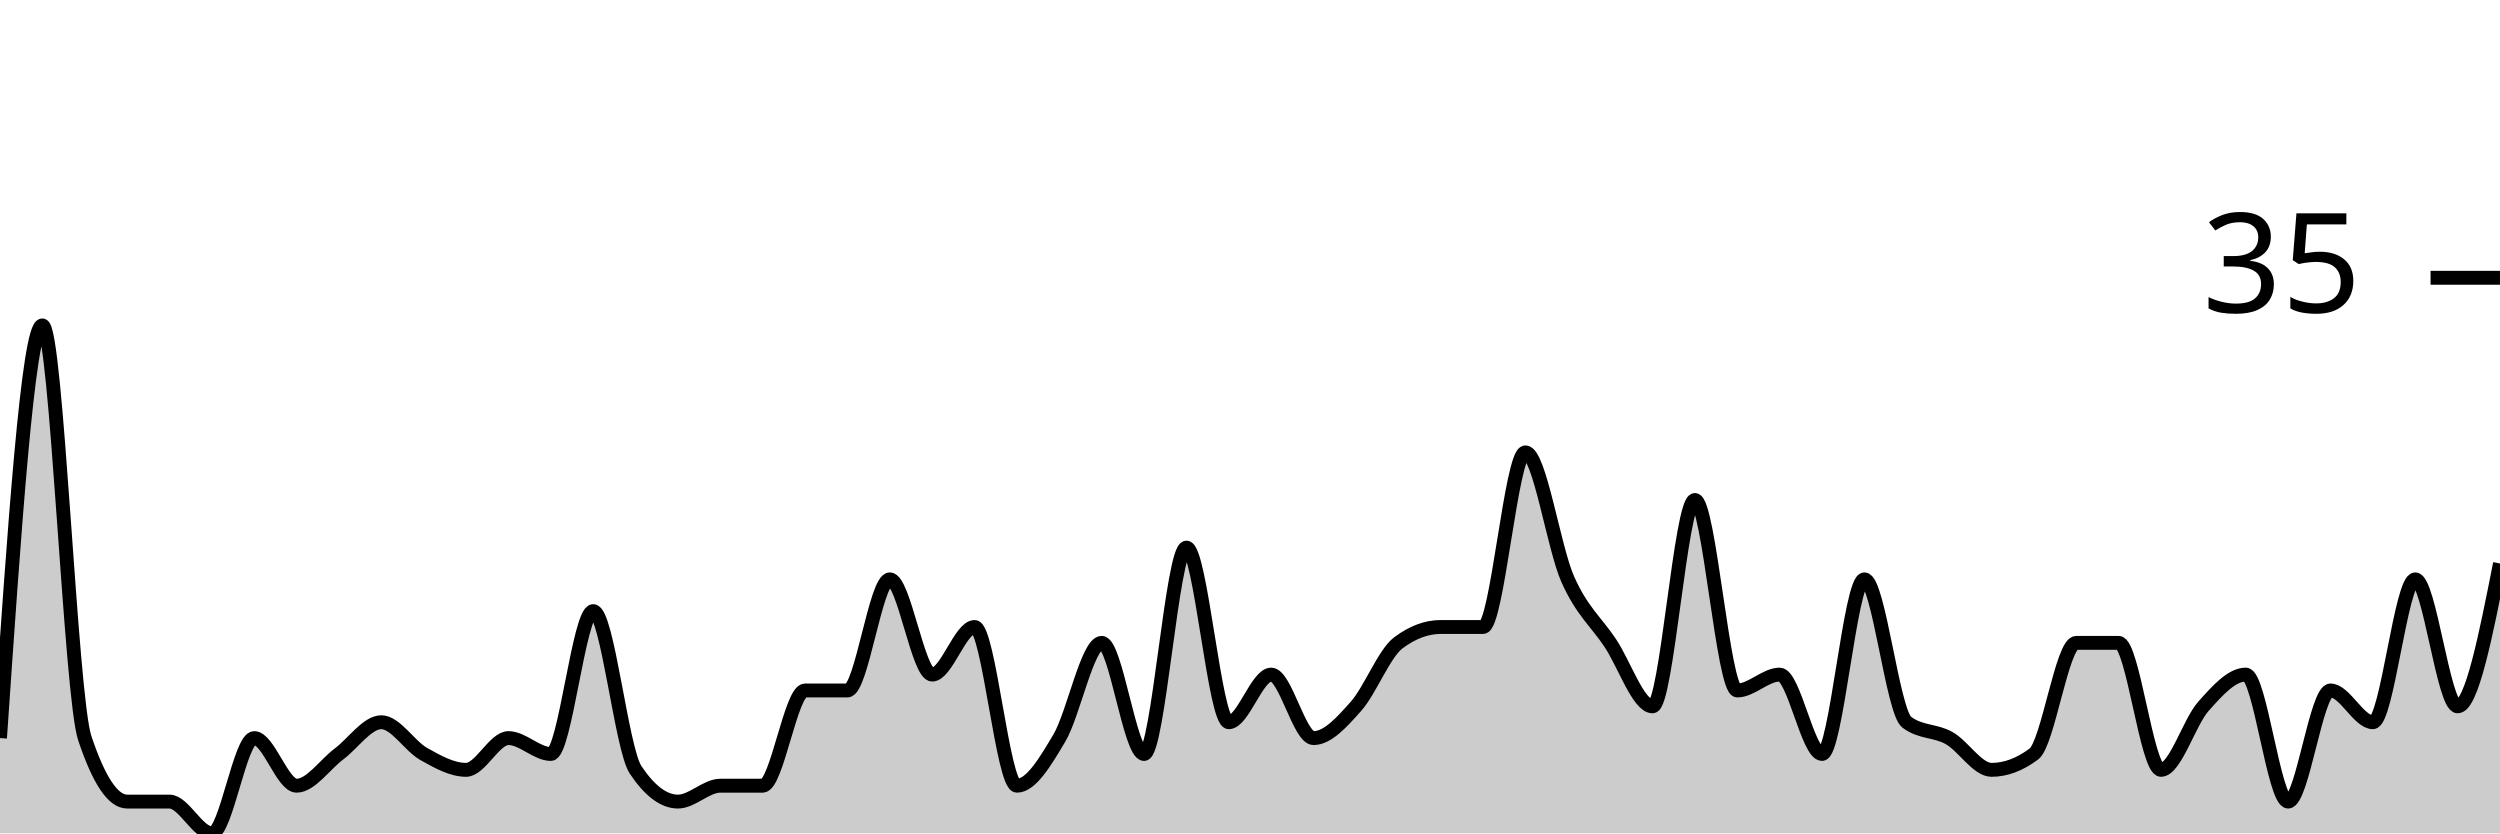
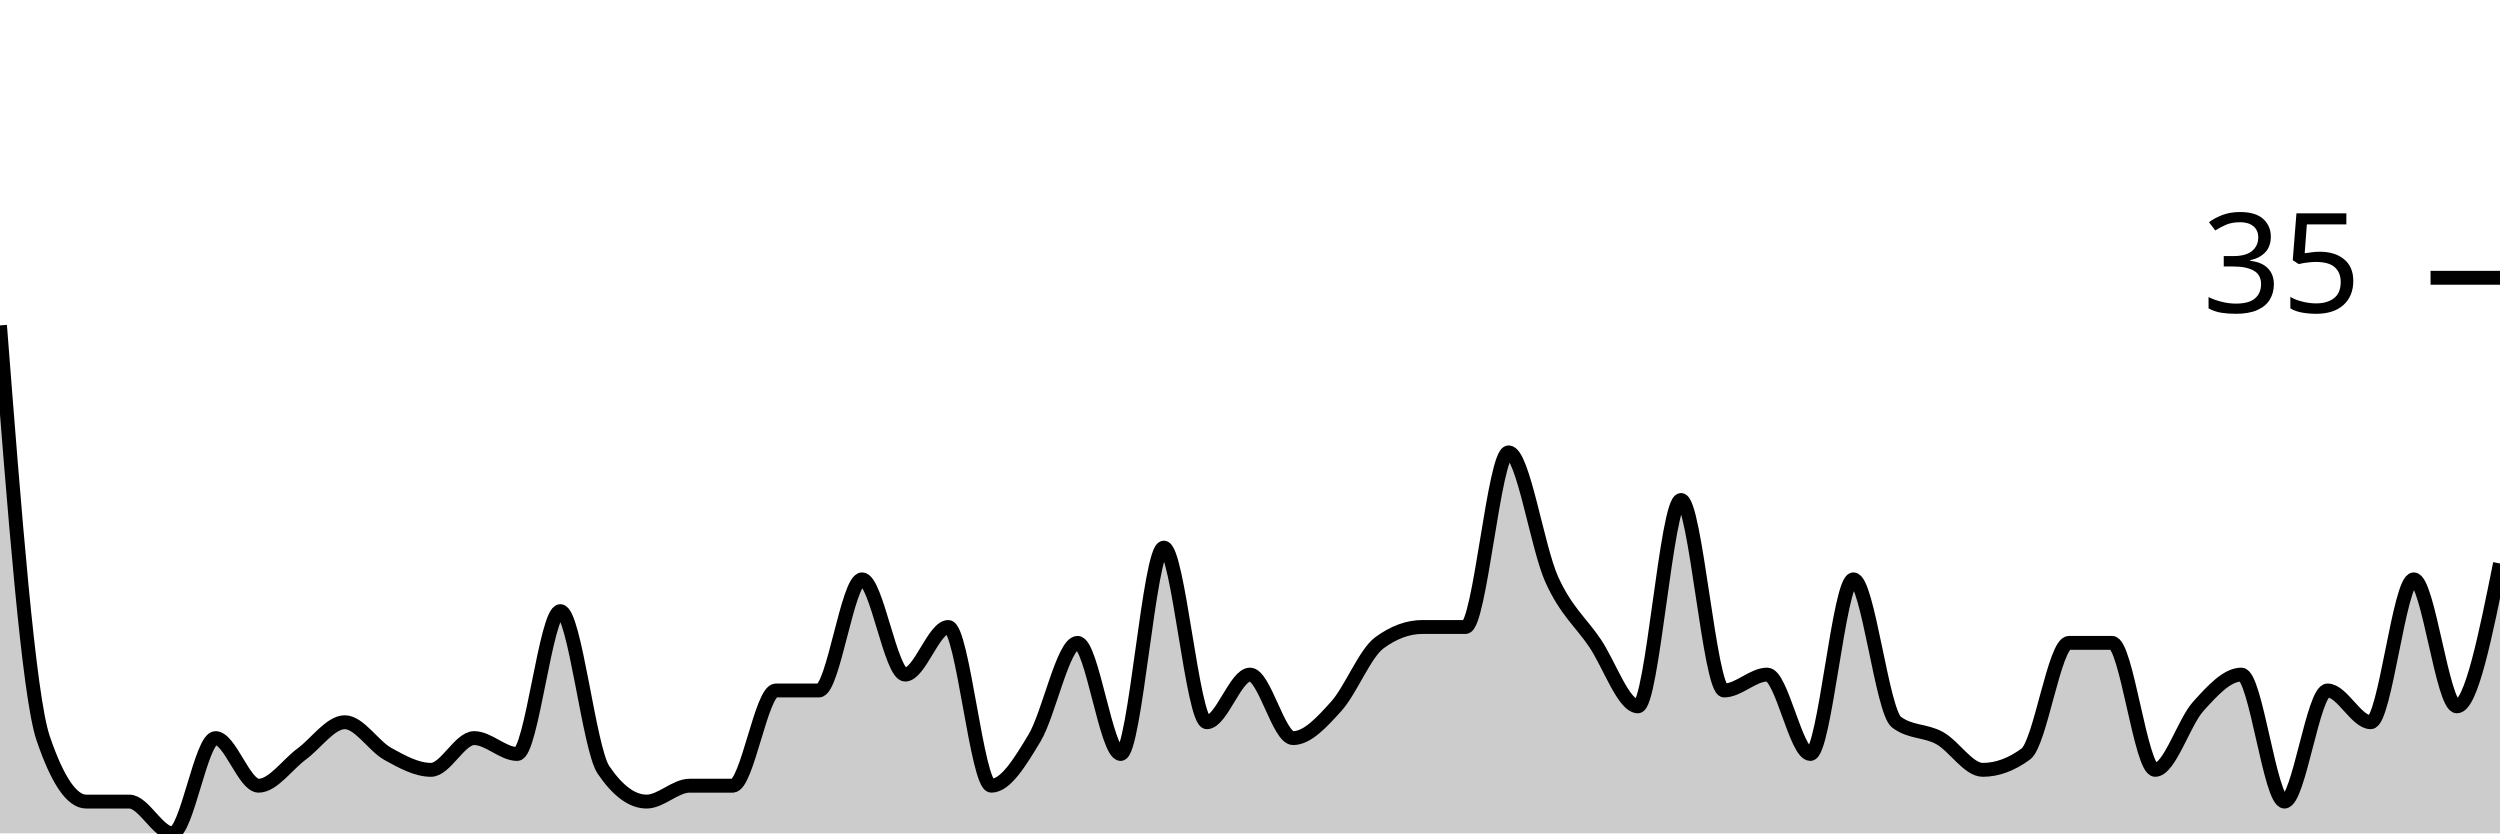
<svg xmlns="http://www.w3.org/2000/svg" viewBox="0 0 180 60">
  <g transform="translate(0,20)">
-     <path class="area" fill="rgba(0, 0, 0, 0.2)" d="M0,33.143C1.017,18.286,2.034,3.429,3.051,3.429C4.068,3.429,5.085,30.095,6.102,33.143C7.119,36.19,8.136,37.714,9.153,37.714C10.169,37.714,11.186,37.714,12.203,37.714C13.22,37.714,14.237,40,15.254,40C16.271,40,17.288,33.143,18.305,33.143C19.322,33.143,20.339,36.571,21.356,36.571C22.373,36.571,23.39,35.048,24.407,34.286C25.424,33.524,26.441,32,27.458,32C28.475,32,29.492,33.714,30.508,34.286C31.525,34.857,32.542,35.429,33.559,35.429C34.576,35.429,35.593,33.143,36.61,33.143C37.627,33.143,38.644,34.286,39.661,34.286C40.678,34.286,41.695,24,42.712,24C43.729,24,44.746,33.905,45.763,35.429C46.78,36.952,47.797,37.714,48.814,37.714C49.831,37.714,50.847,36.571,51.864,36.571C52.881,36.571,53.898,36.571,54.915,36.571C55.932,36.571,56.949,29.714,57.966,29.714C58.983,29.714,60,29.714,61.017,29.714C62.034,29.714,63.051,21.714,64.068,21.714C65.085,21.714,66.102,28.571,67.119,28.571C68.136,28.571,69.153,25.143,70.169,25.143C71.186,25.143,72.203,36.571,73.22,36.571C74.237,36.571,75.254,34.857,76.271,33.143C77.288,31.429,78.305,26.286,79.322,26.286C80.339,26.286,81.356,34.286,82.373,34.286C83.39,34.286,84.407,19.429,85.424,19.429C86.441,19.429,87.458,32,88.475,32C89.492,32,90.508,28.571,91.525,28.571C92.542,28.571,93.559,33.143,94.576,33.143C95.593,33.143,96.61,32,97.627,30.857C98.644,29.714,99.661,27.048,100.678,26.286C101.695,25.524,102.712,25.143,103.729,25.143C104.746,25.143,105.763,25.143,106.78,25.143C107.797,25.143,108.814,12.571,109.831,12.571C110.847,12.571,111.864,19.429,112.881,21.714C113.898,24,114.915,24.762,115.932,26.286C116.949,27.81,117.966,30.857,118.983,30.857C120,30.857,121.017,16,122.034,16C123.051,16,124.068,29.714,125.085,29.714C126.102,29.714,127.119,28.571,128.136,28.571C129.153,28.571,130.169,34.286,131.186,34.286C132.203,34.286,133.22,21.714,134.237,21.714C135.254,21.714,136.271,31.238,137.288,32C138.305,32.762,139.322,32.571,140.339,33.143C141.356,33.714,142.373,35.429,143.39,35.429C144.407,35.429,145.424,35.048,146.441,34.286C147.458,33.524,148.475,26.286,149.492,26.286C150.508,26.286,151.525,26.286,152.542,26.286C153.559,26.286,154.576,35.429,155.593,35.429C156.61,35.429,157.627,32,158.644,30.857C159.661,29.714,160.678,28.571,161.695,28.571C162.712,28.571,163.729,37.714,164.746,37.714C165.763,37.714,166.78,29.714,167.797,29.714C168.814,29.714,169.831,32,170.847,32C171.864,32,172.881,21.714,173.898,21.714C174.915,21.714,175.932,30.857,176.949,30.857C177.966,30.857,178.983,25.714,180,20.571L180,40C178.983,40,177.966,40,176.949,40C175.932,40,174.915,40,173.898,40C172.881,40,171.864,40,170.847,40C169.831,40,168.814,40,167.797,40C166.78,40,165.763,40,164.746,40C163.729,40,162.712,40,161.695,40C160.678,40,159.661,40,158.644,40C157.627,40,156.61,40,155.593,40C154.576,40,153.559,40,152.542,40C151.525,40,150.508,40,149.492,40C148.475,40,147.458,40,146.441,40C145.424,40,144.407,40,143.39,40C142.373,40,141.356,40,140.339,40C139.322,40,138.305,40,137.288,40C136.271,40,135.254,40,134.237,40C133.22,40,132.203,40,131.186,40C130.169,40,129.153,40,128.136,40C127.119,40,126.102,40,125.085,40C124.068,40,123.051,40,122.034,40C121.017,40,120,40,118.983,40C117.966,40,116.949,40,115.932,40C114.915,40,113.898,40,112.881,40C111.864,40,110.847,40,109.831,40C108.814,40,107.797,40,106.78,40C105.763,40,104.746,40,103.729,40C102.712,40,101.695,40,100.678,40C99.661,40,98.644,40,97.627,40C96.61,40,95.593,40,94.576,40C93.559,40,92.542,40,91.525,40C90.508,40,89.492,40,88.475,40C87.458,40,86.441,40,85.424,40C84.407,40,83.39,40,82.373,40C81.356,40,80.339,40,79.322,40C78.305,40,77.288,40,76.271,40C75.254,40,74.237,40,73.22,40C72.203,40,71.186,40,70.169,40C69.153,40,68.136,40,67.119,40C66.102,40,65.085,40,64.068,40C63.051,40,62.034,40,61.017,40C60,40,58.983,40,57.966,40C56.949,40,55.932,40,54.915,40C53.898,40,52.881,40,51.864,40C50.847,40,49.831,40,48.814,40C47.797,40,46.78,40,45.763,40C44.746,40,43.729,40,42.712,40C41.695,40,40.678,40,39.661,40C38.644,40,37.627,40,36.61,40C35.593,40,34.576,40,33.559,40C32.542,40,31.525,40,30.508,40C29.492,40,28.475,40,27.458,40C26.441,40,25.424,40,24.407,40C23.39,40,22.373,40,21.356,40C20.339,40,19.322,40,18.305,40C17.288,40,16.271,40,15.254,40C14.237,40,13.22,40,12.203,40C11.186,40,10.169,40,9.153,40C8.136,40,7.119,40,6.102,40C5.085,40,4.068,40,3.051,40C2.034,40,1.017,40,0,40Z" />
-     <path class="line" stroke="black" fill="none" d="M0,33.143C1.017,18.286,2.034,3.429,3.051,3.429C4.068,3.429,5.085,30.095,6.102,33.143C7.119,36.19,8.136,37.714,9.153,37.714C10.169,37.714,11.186,37.714,12.203,37.714C13.22,37.714,14.237,40,15.254,40C16.271,40,17.288,33.143,18.305,33.143C19.322,33.143,20.339,36.571,21.356,36.571C22.373,36.571,23.39,35.048,24.407,34.286C25.424,33.524,26.441,32,27.458,32C28.475,32,29.492,33.714,30.508,34.286C31.525,34.857,32.542,35.429,33.559,35.429C34.576,35.429,35.593,33.143,36.61,33.143C37.627,33.143,38.644,34.286,39.661,34.286C40.678,34.286,41.695,24,42.712,24C43.729,24,44.746,33.905,45.763,35.429C46.78,36.952,47.797,37.714,48.814,37.714C49.831,37.714,50.847,36.571,51.864,36.571C52.881,36.571,53.898,36.571,54.915,36.571C55.932,36.571,56.949,29.714,57.966,29.714C58.983,29.714,60,29.714,61.017,29.714C62.034,29.714,63.051,21.714,64.068,21.714C65.085,21.714,66.102,28.571,67.119,28.571C68.136,28.571,69.153,25.143,70.169,25.143C71.186,25.143,72.203,36.571,73.22,36.571C74.237,36.571,75.254,34.857,76.271,33.143C77.288,31.429,78.305,26.286,79.322,26.286C80.339,26.286,81.356,34.286,82.373,34.286C83.39,34.286,84.407,19.429,85.424,19.429C86.441,19.429,87.458,32,88.475,32C89.492,32,90.508,28.571,91.525,28.571C92.542,28.571,93.559,33.143,94.576,33.143C95.593,33.143,96.61,32,97.627,30.857C98.644,29.714,99.661,27.048,100.678,26.286C101.695,25.524,102.712,25.143,103.729,25.143C104.746,25.143,105.763,25.143,106.78,25.143C107.797,25.143,108.814,12.571,109.831,12.571C110.847,12.571,111.864,19.429,112.881,21.714C113.898,24,114.915,24.762,115.932,26.286C116.949,27.81,117.966,30.857,118.983,30.857C120,30.857,121.017,16,122.034,16C123.051,16,124.068,29.714,125.085,29.714C126.102,29.714,127.119,28.571,128.136,28.571C129.153,28.571,130.169,34.286,131.186,34.286C132.203,34.286,133.22,21.714,134.237,21.714C135.254,21.714,136.271,31.238,137.288,32C138.305,32.762,139.322,32.571,140.339,33.143C141.356,33.714,142.373,35.429,143.39,35.429C144.407,35.429,145.424,35.048,146.441,34.286C147.458,33.524,148.475,26.286,149.492,26.286C150.508,26.286,151.525,26.286,152.542,26.286C153.559,26.286,154.576,35.429,155.593,35.429C156.61,35.429,157.627,32,158.644,30.857C159.661,29.714,160.678,28.571,161.695,28.571C162.712,28.571,163.729,37.714,164.746,37.714C165.763,37.714,166.78,29.714,167.797,29.714C168.814,29.714,169.831,32,170.847,32C171.864,32,172.881,21.714,173.898,21.714C174.915,21.714,175.932,30.857,176.949,30.857C177.966,30.857,178.983,25.714,180,20.571" />
+     <path class="area" fill="rgba(0, 0, 0, 0.2)" d="M0,3.429C1.034,16.762,2.069,30.095,3.103,33.143C4.138,36.19,5.172,37.714,6.207,37.714C7.241,37.714,8.276,37.714,9.31,37.714C10.345,37.714,11.379,40,12.414,40C13.448,40,14.483,33.143,15.517,33.143C16.552,33.143,17.586,36.571,18.621,36.571C19.655,36.571,20.69,35.048,21.724,34.286C22.759,33.524,23.793,32,24.828,32C25.862,32,26.897,33.714,27.931,34.286C28.966,34.857,30,35.429,31.034,35.429C32.069,35.429,33.103,33.143,34.138,33.143C35.172,33.143,36.207,34.286,37.241,34.286C38.276,34.286,39.31,24,40.345,24C41.379,24,42.414,33.905,43.448,35.429C44.483,36.952,45.517,37.714,46.552,37.714C47.586,37.714,48.621,36.571,49.655,36.571C50.69,36.571,51.724,36.571,52.759,36.571C53.793,36.571,54.828,29.714,55.862,29.714C56.897,29.714,57.931,29.714,58.966,29.714C60,29.714,61.034,21.714,62.069,21.714C63.103,21.714,64.138,28.571,65.172,28.571C66.207,28.571,67.241,25.143,68.276,25.143C69.31,25.143,70.345,36.571,71.379,36.571C72.414,36.571,73.448,34.857,74.483,33.143C75.517,31.429,76.552,26.286,77.586,26.286C78.621,26.286,79.655,34.286,80.69,34.286C81.724,34.286,82.759,19.429,83.793,19.429C84.828,19.429,85.862,32,86.897,32C87.931,32,88.966,28.571,90,28.571C91.034,28.571,92.069,33.143,93.103,33.143C94.138,33.143,95.172,32,96.207,30.857C97.241,29.714,98.276,27.048,99.31,26.286C100.345,25.524,101.379,25.143,102.414,25.143C103.448,25.143,104.483,25.143,105.517,25.143C106.552,25.143,107.586,12.571,108.621,12.571C109.655,12.571,110.69,19.429,111.724,21.714C112.759,24,113.793,24.762,114.828,26.286C115.862,27.81,116.897,30.857,117.931,30.857C118.966,30.857,120,16,121.034,16C122.069,16,123.103,29.714,124.138,29.714C125.172,29.714,126.207,28.571,127.241,28.571C128.276,28.571,129.31,34.286,130.345,34.286C131.379,34.286,132.414,21.714,133.448,21.714C134.483,21.714,135.517,31.238,136.552,32C137.586,32.762,138.621,32.571,139.655,33.143C140.69,33.714,141.724,35.429,142.759,35.429C143.793,35.429,144.828,35.048,145.862,34.286C146.897,33.524,147.931,26.286,148.966,26.286C150,26.286,151.034,26.286,152.069,26.286C153.103,26.286,154.138,35.429,155.172,35.429C156.207,35.429,157.241,32,158.276,30.857C159.31,29.714,160.345,28.571,161.379,28.571C162.414,28.571,163.448,37.714,164.483,37.714C165.517,37.714,166.552,29.714,167.586,29.714C168.621,29.714,169.655,32,170.69,32C171.724,32,172.759,21.714,173.793,21.714C174.828,21.714,175.862,30.857,176.897,30.857C177.931,30.857,178.966,25.714,180,20.571L180,40C178.966,40,177.931,40,176.897,40C175.862,40,174.828,40,173.793,40C172.759,40,171.724,40,170.69,40C169.655,40,168.621,40,167.586,40C166.552,40,165.517,40,164.483,40C163.448,40,162.414,40,161.379,40C160.345,40,159.31,40,158.276,40C157.241,40,156.207,40,155.172,40C154.138,40,153.103,40,152.069,40C151.034,40,150,40,148.966,40C147.931,40,146.897,40,145.862,40C144.828,40,143.793,40,142.759,40C141.724,40,140.69,40,139.655,40C138.621,40,137.586,40,136.552,40C135.517,40,134.483,40,133.448,40C132.414,40,131.379,40,130.345,40C129.31,40,128.276,40,127.241,40C126.207,40,125.172,40,124.138,40C123.103,40,122.069,40,121.034,40C120,40,118.966,40,117.931,40C116.897,40,115.862,40,114.828,40C113.793,40,112.759,40,111.724,40C110.69,40,109.655,40,108.621,40C107.586,40,106.552,40,105.517,40C104.483,40,103.448,40,102.414,40C101.379,40,100.345,40,99.31,40C98.276,40,97.241,40,96.207,40C95.172,40,94.138,40,93.103,40C92.069,40,91.034,40,90,40C88.966,40,87.931,40,86.897,40C85.862,40,84.828,40,83.793,40C82.759,40,81.724,40,80.69,40C79.655,40,78.621,40,77.586,40C76.552,40,75.517,40,74.483,40C73.448,40,72.414,40,71.379,40C70.345,40,69.31,40,68.276,40C67.241,40,66.207,40,65.172,40C64.138,40,63.103,40,62.069,40C61.034,40,60,40,58.966,40C57.931,40,56.897,40,55.862,40C54.828,40,53.793,40,52.759,40C51.724,40,50.69,40,49.655,40C48.621,40,47.586,40,46.552,40C45.517,40,44.483,40,43.448,40C42.414,40,41.379,40,40.345,40C39.31,40,38.276,40,37.241,40C36.207,40,35.172,40,34.138,40C33.103,40,32.069,40,31.034,40C30,40,28.966,40,27.931,40C26.897,40,25.862,40,24.828,40C23.793,40,22.759,40,21.724,40C20.69,40,19.655,40,18.621,40C17.586,40,16.552,40,15.517,40C14.483,40,13.448,40,12.414,40C11.379,40,10.345,40,9.31,40C8.276,40,7.241,40,6.207,40C5.172,40,4.138,40,3.103,40C2.069,40,1.034,40,0,40Z" />
+     <path class="line" stroke="black" fill="none" d="M0,3.429C1.034,16.762,2.069,30.095,3.103,33.143C4.138,36.19,5.172,37.714,6.207,37.714C7.241,37.714,8.276,37.714,9.31,37.714C10.345,37.714,11.379,40,12.414,40C13.448,40,14.483,33.143,15.517,33.143C16.552,33.143,17.586,36.571,18.621,36.571C19.655,36.571,20.69,35.048,21.724,34.286C22.759,33.524,23.793,32,24.828,32C25.862,32,26.897,33.714,27.931,34.286C28.966,34.857,30,35.429,31.034,35.429C32.069,35.429,33.103,33.143,34.138,33.143C35.172,33.143,36.207,34.286,37.241,34.286C38.276,34.286,39.31,24,40.345,24C41.379,24,42.414,33.905,43.448,35.429C44.483,36.952,45.517,37.714,46.552,37.714C47.586,37.714,48.621,36.571,49.655,36.571C50.69,36.571,51.724,36.571,52.759,36.571C53.793,36.571,54.828,29.714,55.862,29.714C56.897,29.714,57.931,29.714,58.966,29.714C60,29.714,61.034,21.714,62.069,21.714C63.103,21.714,64.138,28.571,65.172,28.571C66.207,28.571,67.241,25.143,68.276,25.143C69.31,25.143,70.345,36.571,71.379,36.571C72.414,36.571,73.448,34.857,74.483,33.143C75.517,31.429,76.552,26.286,77.586,26.286C78.621,26.286,79.655,34.286,80.69,34.286C81.724,34.286,82.759,19.429,83.793,19.429C84.828,19.429,85.862,32,86.897,32C87.931,32,88.966,28.571,90,28.571C91.034,28.571,92.069,33.143,93.103,33.143C94.138,33.143,95.172,32,96.207,30.857C97.241,29.714,98.276,27.048,99.31,26.286C100.345,25.524,101.379,25.143,102.414,25.143C103.448,25.143,104.483,25.143,105.517,25.143C106.552,25.143,107.586,12.571,108.621,12.571C109.655,12.571,110.69,19.429,111.724,21.714C112.759,24,113.793,24.762,114.828,26.286C115.862,27.81,116.897,30.857,117.931,30.857C118.966,30.857,120,16,121.034,16C122.069,16,123.103,29.714,124.138,29.714C125.172,29.714,126.207,28.571,127.241,28.571C128.276,28.571,129.31,34.286,130.345,34.286C131.379,34.286,132.414,21.714,133.448,21.714C134.483,21.714,135.517,31.238,136.552,32C137.586,32.762,138.621,32.571,139.655,33.143C140.69,33.714,141.724,35.429,142.759,35.429C143.793,35.429,144.828,35.048,145.862,34.286C146.897,33.524,147.931,26.286,148.966,26.286C150,26.286,151.034,26.286,152.069,26.286C153.103,26.286,154.138,35.429,155.172,35.429C156.207,35.429,157.241,32,158.276,30.857C159.31,29.714,160.345,28.571,161.379,28.571C162.414,28.571,163.448,37.714,164.483,37.714C165.517,37.714,166.552,29.714,167.586,29.714C168.621,29.714,169.655,32,170.69,32C171.724,32,172.759,21.714,173.793,21.714C174.828,21.714,175.862,30.857,176.897,30.857C177.931,30.857,178.966,25.714,180,20.571" />
    <path class="axis-ceiling" stroke-width="1" stroke="black" fill="none" d="M175,0L180,0" />
    <text class="axis-ceiling-label" font-family="sans-serif" text-anchor="end" font-size="10px" x="170" y="2.5">35</text>
  </g>
</svg>
